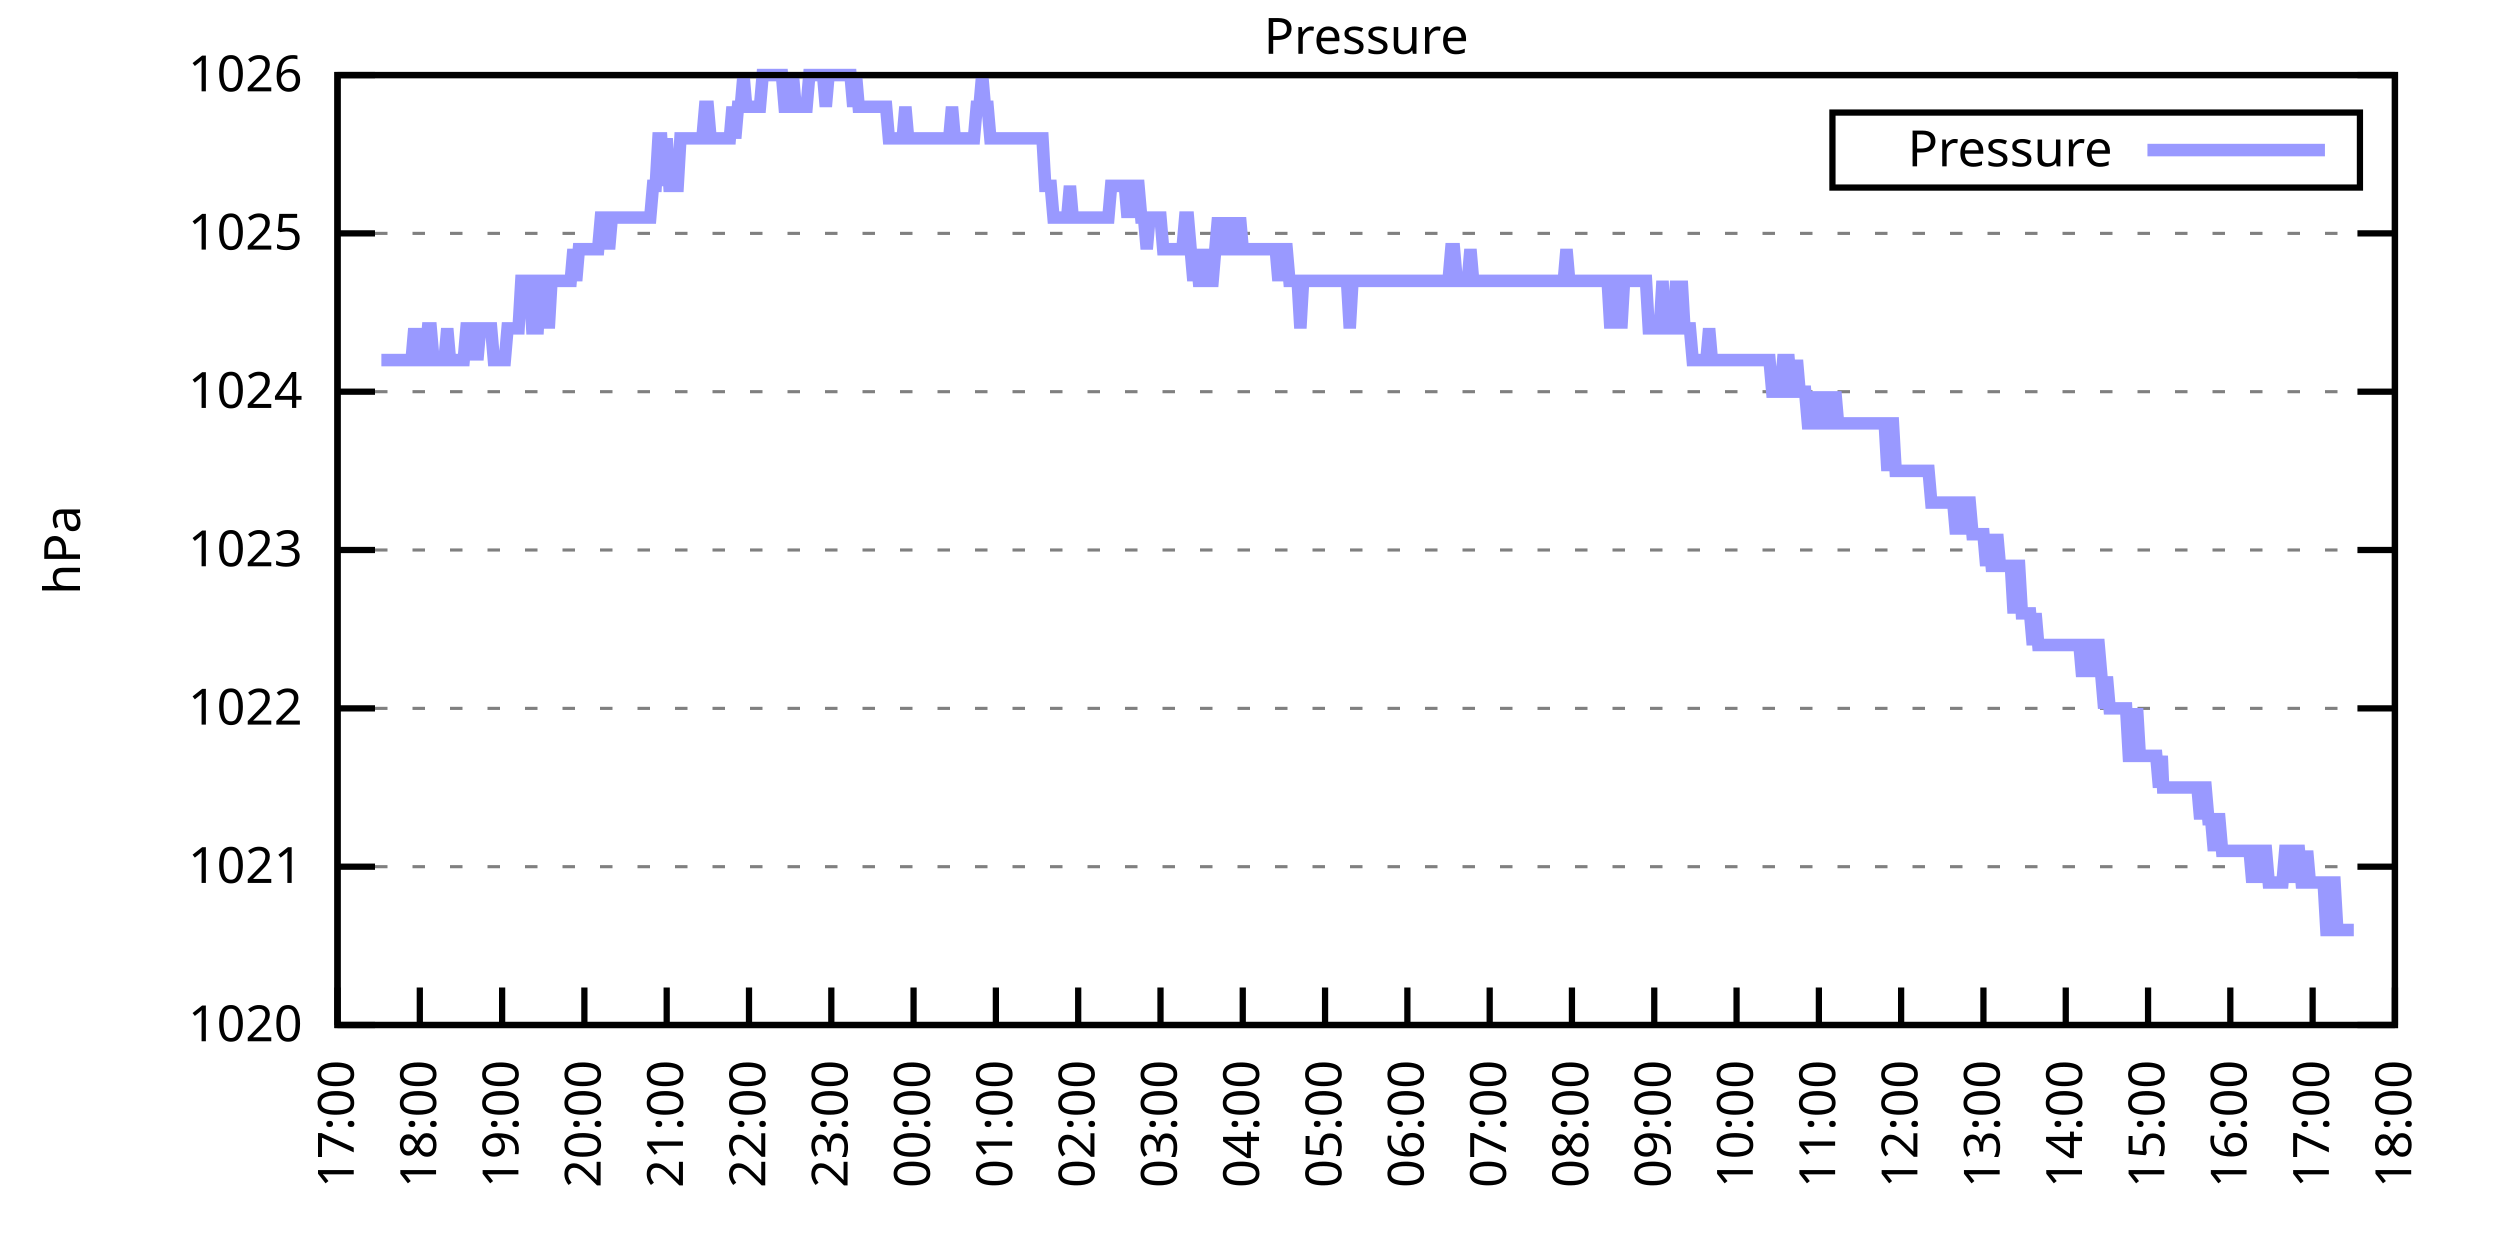
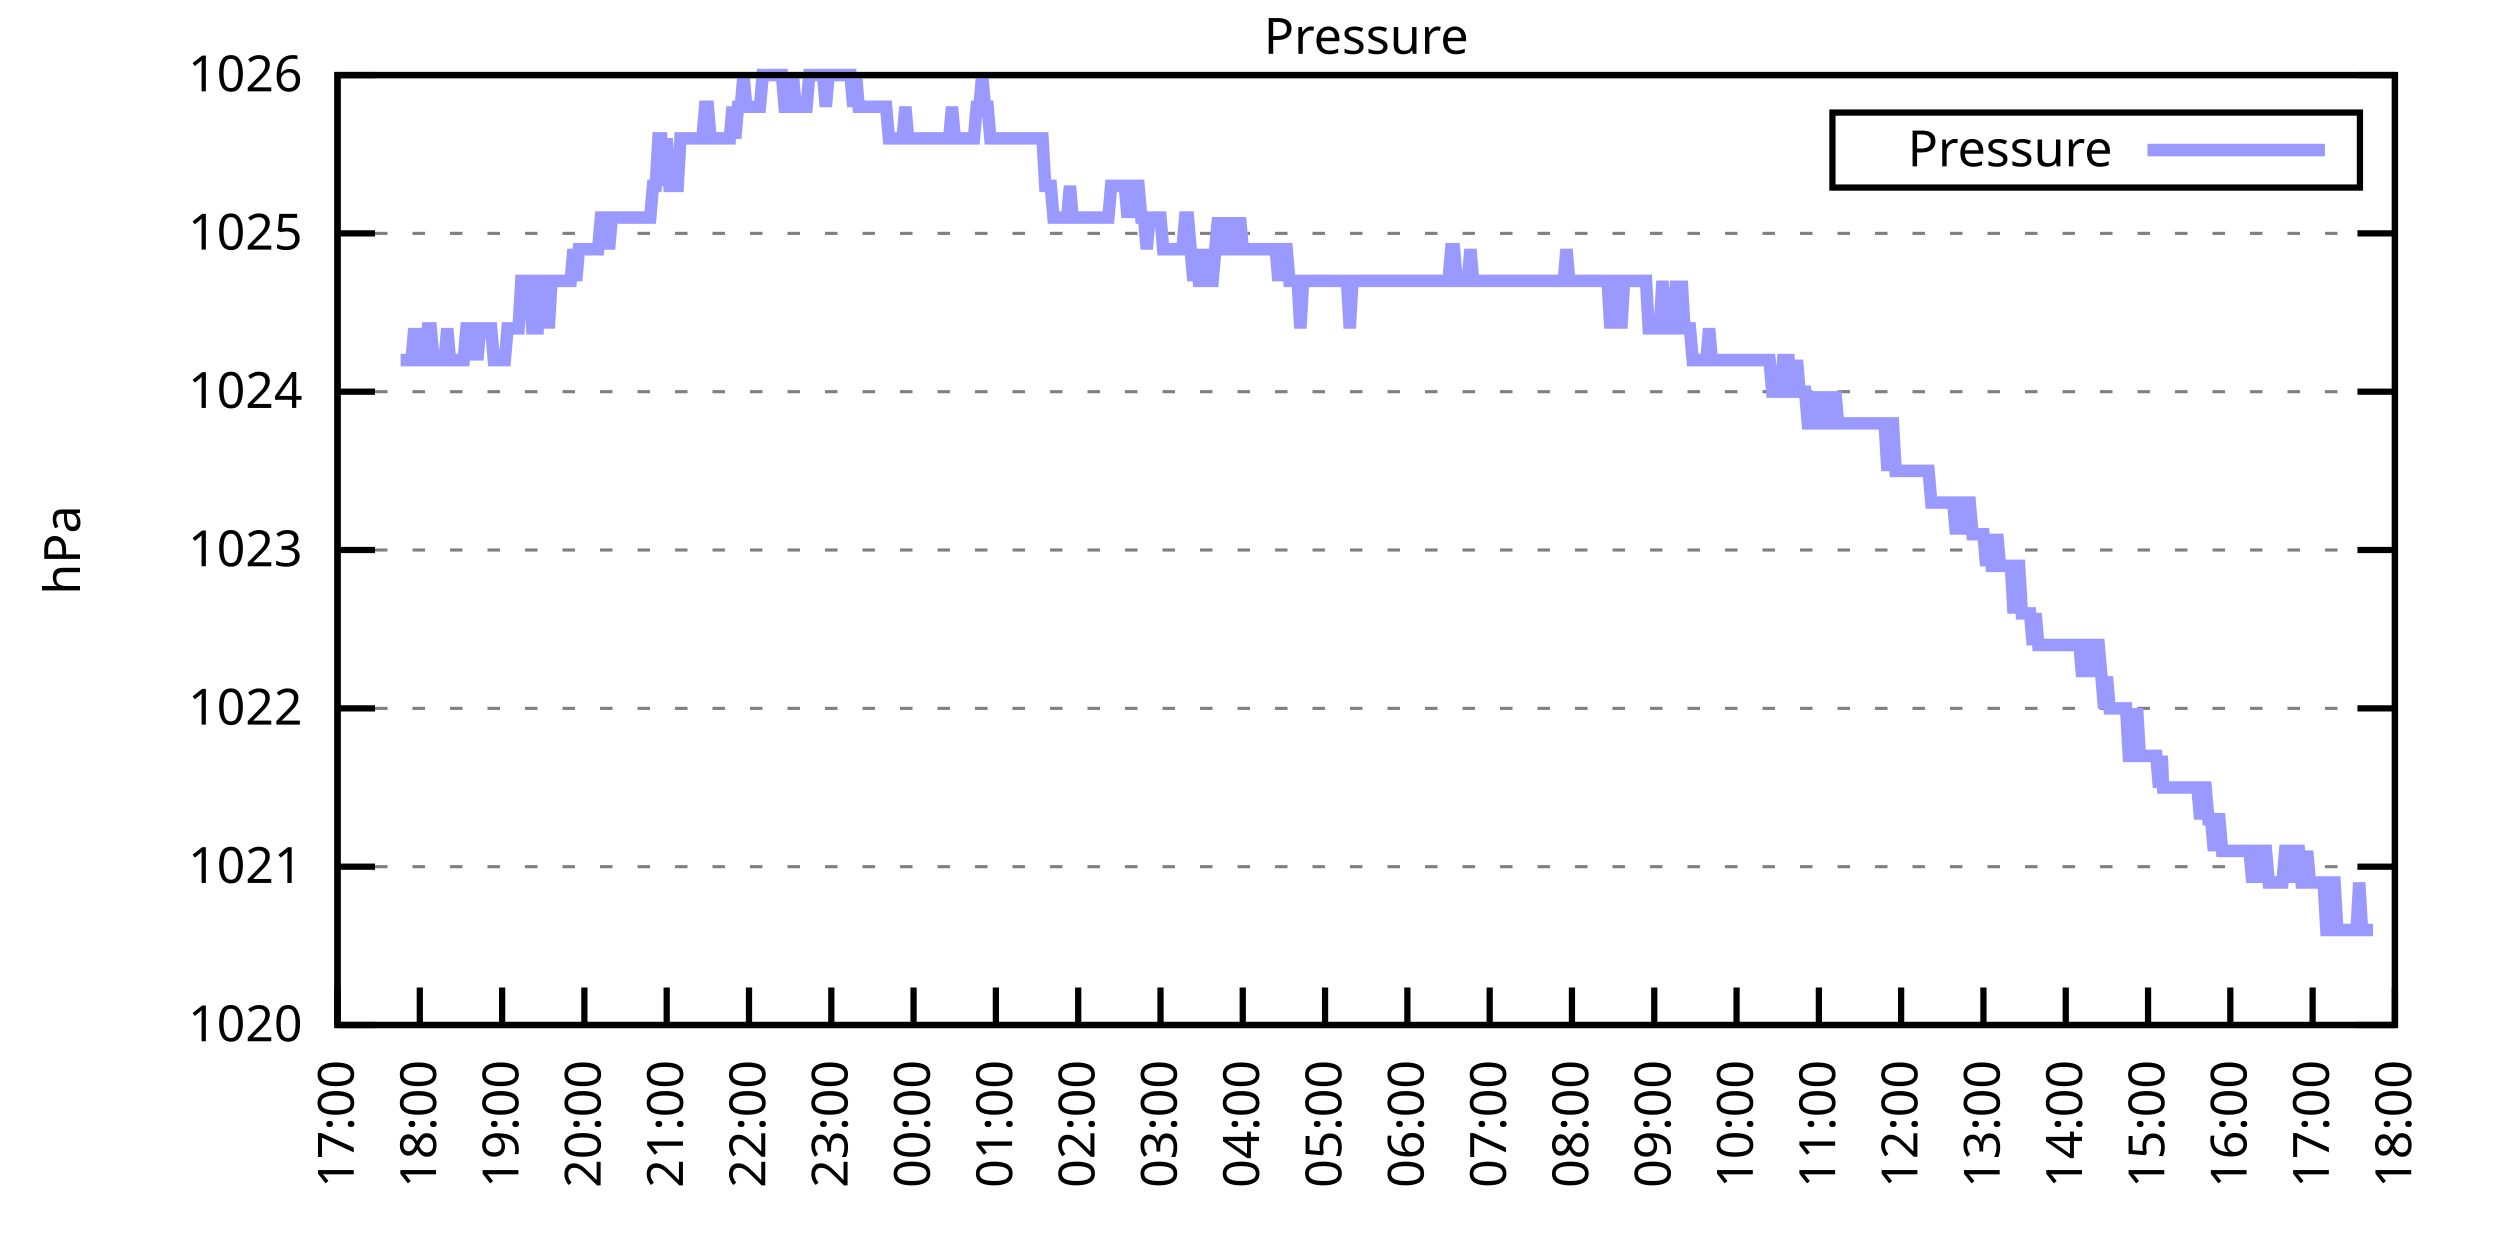
<svg xmlns="http://www.w3.org/2000/svg" xmlns:xlink="http://www.w3.org/1999/xlink" width="400" height="200" viewBox="0 0 400 200">
  <g id="gnuplot_canvas">
    <rect x="0" y="0" width="400" height="200" fill="none" />
    <defs>
      <circle id="gpDot" r="0.5" stroke-width="0.5" stroke="currentColor" />
      <path id="gpPt0" stroke-width="0.333" stroke="currentColor" d="M-1,0 h2 M0,-1 v2" />
      <path id="gpPt1" stroke-width="0.333" stroke="currentColor" d="M-1,-1 L1,1 M1,-1 L-1,1" />
      <path id="gpPt2" stroke-width="0.333" stroke="currentColor" d="M-1,0 L1,0 M0,-1 L0,1 M-1,-1 L1,1 M-1,1 L1,-1" />
      <rect id="gpPt3" stroke-width="0.333" stroke="currentColor" x="-1" y="-1" width="2" height="2" />
      <rect id="gpPt4" stroke-width="0.333" stroke="currentColor" fill="currentColor" x="-1" y="-1" width="2" height="2" />
      <circle id="gpPt5" stroke-width="0.333" stroke="currentColor" cx="0" cy="0" r="1" />
      <use xlink:href="#gpPt5" id="gpPt6" fill="currentColor" stroke="none" />
      <path id="gpPt7" stroke-width="0.333" stroke="currentColor" d="M0,-1.33 L-1.33,0.67 L1.33,0.67 z" />
      <use xlink:href="#gpPt7" id="gpPt8" fill="currentColor" stroke="none" />
      <use xlink:href="#gpPt7" id="gpPt9" stroke="currentColor" transform="rotate(180)" />
      <use xlink:href="#gpPt9" id="gpPt10" fill="currentColor" stroke="none" />
      <use xlink:href="#gpPt3" id="gpPt11" stroke="currentColor" transform="rotate(45)" />
      <use xlink:href="#gpPt11" id="gpPt12" fill="currentColor" stroke="none" />
      <path id="gpPt13" stroke-width="0.333" stroke="currentColor" d="M0,1.330 L1.265,0.411 L0.782,-1.067 L-0.782,-1.076 L-1.265,0.411 z" />
      <use xlink:href="#gpPt13" id="gpPt14" fill="currentColor" stroke="none" />
      <filter id="textbox" filterUnits="objectBoundingBox" x="0" y="0" height="1" width="1">
        <feFlood flood-color="white" flood-opacity="1" result="bgnd" />
        <feComposite in="SourceGraphic" in2="bgnd" operator="atop" />
      </filter>
      <filter id="greybox" filterUnits="objectBoundingBox" x="0" y="0" height="1" width="1">
        <feFlood flood-color="lightgrey" flood-opacity="1" result="grey" />
        <feComposite in="SourceGraphic" in2="grey" operator="atop" />
      </filter>
    </defs>
    <g fill="none" color="white" stroke="currentColor" stroke-width="1.00" stroke-linecap="butt" stroke-linejoin="miter">
</g>
    <g fill="none" color="black" stroke="currentColor" stroke-width="1.00" stroke-linecap="butt" stroke-linejoin="miter">
      <g stroke="none" shape-rendering="crispEdges">
        <polygon fill="rgb(255, 255, 255)" points="54.00,164.00 383.18,164.00 383.18,12.02 54.00,12.02 " />
      </g>
    </g>
    <g fill="none" color="black" stroke="currentColor" stroke-width="1.00" stroke-linecap="butt" stroke-linejoin="miter">
</g>
    <g fill="none" color="black" stroke="black" stroke-width="0.50" stroke-linecap="butt" stroke-linejoin="miter">
</g>
    <g fill="none" color="gray" stroke="currentColor" stroke-width="0.50" stroke-linecap="butt" stroke-linejoin="miter">
      <path stroke="gray" stroke-dasharray="2,4" class="gridline" d="M54.00,164.00 L383.19,164.00  " />
    </g>
    <g fill="none" color="gray" stroke="gray" stroke-width="1.00" stroke-linecap="butt" stroke-linejoin="miter">
</g>
    <g fill="none" color="black" stroke="currentColor" stroke-width="1.00" stroke-linecap="butt" stroke-linejoin="miter">
      <path stroke="black" d="M54.00,164.00 L60.00,164.00 M383.19,164.00 L377.19,164.00  " />
      <g transform="translate(48.40,166.60)" stroke="none" fill="black" font-family="Sans" font-size="8.00" text-anchor="end">
        <text>
          <tspan font-family="Sans"> 1020</tspan>
        </text>
      </g>
    </g>
    <g fill="none" color="black" stroke="currentColor" stroke-width="1.00" stroke-linecap="butt" stroke-linejoin="miter">
</g>
    <g fill="none" color="black" stroke="black" stroke-width="0.50" stroke-linecap="butt" stroke-linejoin="miter">
</g>
    <g fill="none" color="gray" stroke="currentColor" stroke-width="0.50" stroke-linecap="butt" stroke-linejoin="miter">
      <path stroke="gray" stroke-dasharray="2,4" class="gridline" d="M54.00,138.67 L383.19,138.67  " />
    </g>
    <g fill="none" color="gray" stroke="gray" stroke-width="1.00" stroke-linecap="butt" stroke-linejoin="miter">
</g>
    <g fill="none" color="black" stroke="currentColor" stroke-width="1.00" stroke-linecap="butt" stroke-linejoin="miter">
      <path stroke="black" d="M54.00,138.67 L60.00,138.67 M383.19,138.67 L377.19,138.67  " />
      <g transform="translate(48.40,141.27)" stroke="none" fill="black" font-family="Sans" font-size="8.00" text-anchor="end">
        <text>
          <tspan font-family="Sans"> 1021</tspan>
        </text>
      </g>
    </g>
    <g fill="none" color="black" stroke="currentColor" stroke-width="1.00" stroke-linecap="butt" stroke-linejoin="miter">
</g>
    <g fill="none" color="black" stroke="black" stroke-width="0.50" stroke-linecap="butt" stroke-linejoin="miter">
</g>
    <g fill="none" color="gray" stroke="currentColor" stroke-width="0.50" stroke-linecap="butt" stroke-linejoin="miter">
      <path stroke="gray" stroke-dasharray="2,4" class="gridline" d="M54.00,113.34 L383.19,113.34  " />
    </g>
    <g fill="none" color="gray" stroke="gray" stroke-width="1.00" stroke-linecap="butt" stroke-linejoin="miter">
</g>
    <g fill="none" color="black" stroke="currentColor" stroke-width="1.00" stroke-linecap="butt" stroke-linejoin="miter">
      <path stroke="black" d="M54.00,113.34 L60.00,113.34 M383.19,113.34 L377.19,113.34  " />
      <g transform="translate(48.40,115.94)" stroke="none" fill="black" font-family="Sans" font-size="8.00" text-anchor="end">
        <text>
          <tspan font-family="Sans"> 1022</tspan>
        </text>
      </g>
    </g>
    <g fill="none" color="black" stroke="currentColor" stroke-width="1.00" stroke-linecap="butt" stroke-linejoin="miter">
</g>
    <g fill="none" color="black" stroke="black" stroke-width="0.50" stroke-linecap="butt" stroke-linejoin="miter">
</g>
    <g fill="none" color="gray" stroke="currentColor" stroke-width="0.50" stroke-linecap="butt" stroke-linejoin="miter">
      <path stroke="gray" stroke-dasharray="2,4" class="gridline" d="M54.00,88.00 L383.19,88.00  " />
    </g>
    <g fill="none" color="gray" stroke="gray" stroke-width="1.00" stroke-linecap="butt" stroke-linejoin="miter">
</g>
    <g fill="none" color="black" stroke="currentColor" stroke-width="1.00" stroke-linecap="butt" stroke-linejoin="miter">
      <path stroke="black" d="M54.00,88.00 L60.00,88.00 M383.19,88.00 L377.19,88.00  " />
      <g transform="translate(48.40,90.60)" stroke="none" fill="black" font-family="Sans" font-size="8.00" text-anchor="end">
        <text>
          <tspan font-family="Sans"> 1023</tspan>
        </text>
      </g>
    </g>
    <g fill="none" color="black" stroke="currentColor" stroke-width="1.00" stroke-linecap="butt" stroke-linejoin="miter">
</g>
    <g fill="none" color="black" stroke="black" stroke-width="0.50" stroke-linecap="butt" stroke-linejoin="miter">
</g>
    <g fill="none" color="gray" stroke="currentColor" stroke-width="0.50" stroke-linecap="butt" stroke-linejoin="miter">
      <path stroke="gray" stroke-dasharray="2,4" class="gridline" d="M54.00,62.67 L383.19,62.67  " />
    </g>
    <g fill="none" color="gray" stroke="gray" stroke-width="1.00" stroke-linecap="butt" stroke-linejoin="miter">
</g>
    <g fill="none" color="black" stroke="currentColor" stroke-width="1.00" stroke-linecap="butt" stroke-linejoin="miter">
      <path stroke="black" d="M54.00,62.67 L60.00,62.67 M383.19,62.67 L377.19,62.67  " />
      <g transform="translate(48.40,65.27)" stroke="none" fill="black" font-family="Sans" font-size="8.00" text-anchor="end">
        <text>
          <tspan font-family="Sans"> 1024</tspan>
        </text>
      </g>
    </g>
    <g fill="none" color="black" stroke="currentColor" stroke-width="1.00" stroke-linecap="butt" stroke-linejoin="miter">
</g>
    <g fill="none" color="black" stroke="black" stroke-width="0.50" stroke-linecap="butt" stroke-linejoin="miter">
</g>
    <g fill="none" color="gray" stroke="currentColor" stroke-width="0.50" stroke-linecap="butt" stroke-linejoin="miter">
      <path stroke="gray" stroke-dasharray="2,4" class="gridline" d="M54.00,37.34 L383.19,37.34  " />
    </g>
    <g fill="none" color="gray" stroke="gray" stroke-width="1.00" stroke-linecap="butt" stroke-linejoin="miter">
</g>
    <g fill="none" color="black" stroke="currentColor" stroke-width="1.00" stroke-linecap="butt" stroke-linejoin="miter">
      <path stroke="black" d="M54.00,37.34 L60.00,37.34 M383.19,37.34 L377.19,37.34  " />
      <g transform="translate(48.40,39.94)" stroke="none" fill="black" font-family="Sans" font-size="8.00" text-anchor="end">
        <text>
          <tspan font-family="Sans"> 1025</tspan>
        </text>
      </g>
    </g>
    <g fill="none" color="black" stroke="currentColor" stroke-width="1.00" stroke-linecap="butt" stroke-linejoin="miter">
</g>
    <g fill="none" color="black" stroke="black" stroke-width="0.50" stroke-linecap="butt" stroke-linejoin="miter">
</g>
    <g fill="none" color="gray" stroke="currentColor" stroke-width="0.50" stroke-linecap="butt" stroke-linejoin="miter">
      <path stroke="gray" stroke-dasharray="2,4" class="gridline" d="M54.00,12.01 L383.19,12.01  " />
    </g>
    <g fill="none" color="gray" stroke="gray" stroke-width="1.00" stroke-linecap="butt" stroke-linejoin="miter">
</g>
    <g fill="none" color="black" stroke="currentColor" stroke-width="1.00" stroke-linecap="butt" stroke-linejoin="miter">
      <path stroke="black" d="M54.00,12.01 L60.00,12.01 M383.19,12.01 L377.19,12.01  " />
      <g transform="translate(48.40,14.61)" stroke="none" fill="black" font-family="Sans" font-size="8.00" text-anchor="end">
        <text>
          <tspan font-family="Sans"> 1026</tspan>
        </text>
      </g>
    </g>
    <g fill="none" color="black" stroke="currentColor" stroke-width="1.00" stroke-linecap="butt" stroke-linejoin="miter">
      <path stroke="black" d="M54.00,164.00 L54.00,158.00  " />
      <g transform="translate(56.60,169.60) rotate(270.00)" stroke="none" fill="black" font-family="Sans" font-size="8.00" text-anchor="end">
        <text>
          <tspan font-family="Sans">17:00</tspan>
        </text>
      </g>
    </g>
    <g fill="none" color="black" stroke="currentColor" stroke-width="1.00" stroke-linecap="butt" stroke-linejoin="miter">
      <path stroke="black" d="M67.17,164.00 L67.17,158.00  " />
      <g transform="translate(69.77,169.60) rotate(270.00)" stroke="none" fill="black" font-family="Sans" font-size="8.00" text-anchor="end">
        <text>
          <tspan font-family="Sans">18:00</tspan>
        </text>
      </g>
    </g>
    <g fill="none" color="black" stroke="currentColor" stroke-width="1.00" stroke-linecap="butt" stroke-linejoin="miter">
      <path stroke="black" d="M80.34,164.00 L80.34,158.00  " />
      <g transform="translate(82.94,169.60) rotate(270.00)" stroke="none" fill="black" font-family="Sans" font-size="8.00" text-anchor="end">
        <text>
          <tspan font-family="Sans">19:00</tspan>
        </text>
      </g>
    </g>
    <g fill="none" color="black" stroke="currentColor" stroke-width="1.00" stroke-linecap="butt" stroke-linejoin="miter">
      <path stroke="black" d="M93.50,164.00 L93.50,158.00  " />
      <g transform="translate(96.10,169.60) rotate(270.00)" stroke="none" fill="black" font-family="Sans" font-size="8.00" text-anchor="end">
        <text>
          <tspan font-family="Sans">20:00</tspan>
        </text>
      </g>
    </g>
    <g fill="none" color="black" stroke="currentColor" stroke-width="1.00" stroke-linecap="butt" stroke-linejoin="miter">
      <path stroke="black" d="M106.67,164.00 L106.67,158.00  " />
      <g transform="translate(109.27,169.60) rotate(270.00)" stroke="none" fill="black" font-family="Sans" font-size="8.00" text-anchor="end">
        <text>
          <tspan font-family="Sans">21:00</tspan>
        </text>
      </g>
    </g>
    <g fill="none" color="black" stroke="currentColor" stroke-width="1.00" stroke-linecap="butt" stroke-linejoin="miter">
      <path stroke="black" d="M119.84,164.00 L119.84,158.00  " />
      <g transform="translate(122.44,169.60) rotate(270.00)" stroke="none" fill="black" font-family="Sans" font-size="8.00" text-anchor="end">
        <text>
          <tspan font-family="Sans">22:00</tspan>
        </text>
      </g>
    </g>
    <g fill="none" color="black" stroke="currentColor" stroke-width="1.00" stroke-linecap="butt" stroke-linejoin="miter">
      <path stroke="black" d="M133.01,164.00 L133.01,158.00  " />
      <g transform="translate(135.61,169.60) rotate(270.00)" stroke="none" fill="black" font-family="Sans" font-size="8.00" text-anchor="end">
        <text>
          <tspan font-family="Sans">23:00</tspan>
        </text>
      </g>
    </g>
    <g fill="none" color="black" stroke="currentColor" stroke-width="1.00" stroke-linecap="butt" stroke-linejoin="miter">
      <path stroke="black" d="M146.17,164.00 L146.17,158.00  " />
      <g transform="translate(148.77,169.60) rotate(270.00)" stroke="none" fill="black" font-family="Sans" font-size="8.00" text-anchor="end">
        <text>
          <tspan font-family="Sans">00:00</tspan>
        </text>
      </g>
    </g>
    <g fill="none" color="black" stroke="currentColor" stroke-width="1.00" stroke-linecap="butt" stroke-linejoin="miter">
      <path stroke="black" d="M159.34,164.00 L159.34,158.00  " />
      <g transform="translate(161.94,169.60) rotate(270.00)" stroke="none" fill="black" font-family="Sans" font-size="8.00" text-anchor="end">
        <text>
          <tspan font-family="Sans">01:00</tspan>
        </text>
      </g>
    </g>
    <g fill="none" color="black" stroke="currentColor" stroke-width="1.00" stroke-linecap="butt" stroke-linejoin="miter">
      <path stroke="black" d="M172.51,164.00 L172.51,158.00  " />
      <g transform="translate(175.11,169.60) rotate(270.00)" stroke="none" fill="black" font-family="Sans" font-size="8.00" text-anchor="end">
        <text>
          <tspan font-family="Sans">02:00</tspan>
        </text>
      </g>
    </g>
    <g fill="none" color="black" stroke="currentColor" stroke-width="1.00" stroke-linecap="butt" stroke-linejoin="miter">
      <path stroke="black" d="M185.68,164.00 L185.68,158.00  " />
      <g transform="translate(188.28,169.60) rotate(270.00)" stroke="none" fill="black" font-family="Sans" font-size="8.00" text-anchor="end">
        <text>
          <tspan font-family="Sans">03:00</tspan>
        </text>
      </g>
    </g>
    <g fill="none" color="black" stroke="currentColor" stroke-width="1.00" stroke-linecap="butt" stroke-linejoin="miter">
      <path stroke="black" d="M198.84,164.00 L198.84,158.00  " />
      <g transform="translate(201.44,169.60) rotate(270.00)" stroke="none" fill="black" font-family="Sans" font-size="8.00" text-anchor="end">
        <text>
          <tspan font-family="Sans">04:00</tspan>
        </text>
      </g>
    </g>
    <g fill="none" color="black" stroke="currentColor" stroke-width="1.00" stroke-linecap="butt" stroke-linejoin="miter">
      <path stroke="black" d="M212.01,164.00 L212.01,158.00  " />
      <g transform="translate(214.61,169.60) rotate(270.00)" stroke="none" fill="black" font-family="Sans" font-size="8.00" text-anchor="end">
        <text>
          <tspan font-family="Sans">05:00</tspan>
        </text>
      </g>
    </g>
    <g fill="none" color="black" stroke="currentColor" stroke-width="1.00" stroke-linecap="butt" stroke-linejoin="miter">
      <path stroke="black" d="M225.18,164.00 L225.18,158.00  " />
      <g transform="translate(227.78,169.60) rotate(270.00)" stroke="none" fill="black" font-family="Sans" font-size="8.00" text-anchor="end">
        <text>
          <tspan font-family="Sans">06:00</tspan>
        </text>
      </g>
    </g>
    <g fill="none" color="black" stroke="currentColor" stroke-width="1.00" stroke-linecap="butt" stroke-linejoin="miter">
      <path stroke="black" d="M238.35,164.00 L238.35,158.00  " />
      <g transform="translate(240.95,169.60) rotate(270.00)" stroke="none" fill="black" font-family="Sans" font-size="8.00" text-anchor="end">
        <text>
          <tspan font-family="Sans">07:00</tspan>
        </text>
      </g>
    </g>
    <g fill="none" color="black" stroke="currentColor" stroke-width="1.00" stroke-linecap="butt" stroke-linejoin="miter">
      <path stroke="black" d="M251.51,164.00 L251.51,158.00  " />
      <g transform="translate(254.11,169.60) rotate(270.00)" stroke="none" fill="black" font-family="Sans" font-size="8.00" text-anchor="end">
        <text>
          <tspan font-family="Sans">08:00</tspan>
        </text>
      </g>
    </g>
    <g fill="none" color="black" stroke="currentColor" stroke-width="1.00" stroke-linecap="butt" stroke-linejoin="miter">
      <path stroke="black" d="M264.68,164.00 L264.68,158.00  " />
      <g transform="translate(267.28,169.60) rotate(270.00)" stroke="none" fill="black" font-family="Sans" font-size="8.00" text-anchor="end">
        <text>
          <tspan font-family="Sans">09:00</tspan>
        </text>
      </g>
    </g>
    <g fill="none" color="black" stroke="currentColor" stroke-width="1.00" stroke-linecap="butt" stroke-linejoin="miter">
      <path stroke="black" d="M277.85,164.00 L277.85,158.00  " />
      <g transform="translate(280.45,169.60) rotate(270.00)" stroke="none" fill="black" font-family="Sans" font-size="8.00" text-anchor="end">
        <text>
          <tspan font-family="Sans">10:00</tspan>
        </text>
      </g>
    </g>
    <g fill="none" color="black" stroke="currentColor" stroke-width="1.00" stroke-linecap="butt" stroke-linejoin="miter">
      <path stroke="black" d="M291.02,164.00 L291.02,158.00  " />
      <g transform="translate(293.62,169.60) rotate(270.00)" stroke="none" fill="black" font-family="Sans" font-size="8.00" text-anchor="end">
        <text>
          <tspan font-family="Sans">11:00</tspan>
        </text>
      </g>
    </g>
    <g fill="none" color="black" stroke="currentColor" stroke-width="1.00" stroke-linecap="butt" stroke-linejoin="miter">
      <path stroke="black" d="M304.18,164.00 L304.18,158.00  " />
      <g transform="translate(306.78,169.60) rotate(270.00)" stroke="none" fill="black" font-family="Sans" font-size="8.00" text-anchor="end">
        <text>
          <tspan font-family="Sans">12:00</tspan>
        </text>
      </g>
    </g>
    <g fill="none" color="black" stroke="currentColor" stroke-width="1.00" stroke-linecap="butt" stroke-linejoin="miter">
      <path stroke="black" d="M317.35,164.00 L317.35,158.00  " />
      <g transform="translate(319.95,169.60) rotate(270.00)" stroke="none" fill="black" font-family="Sans" font-size="8.00" text-anchor="end">
        <text>
          <tspan font-family="Sans">13:00</tspan>
        </text>
      </g>
    </g>
    <g fill="none" color="black" stroke="currentColor" stroke-width="1.00" stroke-linecap="butt" stroke-linejoin="miter">
      <path stroke="black" d="M330.52,164.00 L330.52,158.00  " />
      <g transform="translate(333.12,169.60) rotate(270.00)" stroke="none" fill="black" font-family="Sans" font-size="8.00" text-anchor="end">
        <text>
          <tspan font-family="Sans">14:00</tspan>
        </text>
      </g>
    </g>
    <g fill="none" color="black" stroke="currentColor" stroke-width="1.00" stroke-linecap="butt" stroke-linejoin="miter">
      <path stroke="black" d="M343.69,164.00 L343.69,158.00  " />
      <g transform="translate(346.29,169.60) rotate(270.00)" stroke="none" fill="black" font-family="Sans" font-size="8.00" text-anchor="end">
        <text>
          <tspan font-family="Sans">15:00</tspan>
        </text>
      </g>
    </g>
    <g fill="none" color="black" stroke="currentColor" stroke-width="1.00" stroke-linecap="butt" stroke-linejoin="miter">
      <path stroke="black" d="M356.85,164.00 L356.85,158.00  " />
      <g transform="translate(359.45,169.60) rotate(270.00)" stroke="none" fill="black" font-family="Sans" font-size="8.00" text-anchor="end">
        <text>
          <tspan font-family="Sans">16:00</tspan>
        </text>
      </g>
    </g>
    <g fill="none" color="black" stroke="currentColor" stroke-width="1.00" stroke-linecap="butt" stroke-linejoin="miter">
      <path stroke="black" d="M370.02,164.00 L370.02,158.00  " />
      <g transform="translate(372.62,169.60) rotate(270.00)" stroke="none" fill="black" font-family="Sans" font-size="8.00" text-anchor="end">
        <text>
          <tspan font-family="Sans">17:00</tspan>
        </text>
      </g>
    </g>
    <g fill="none" color="black" stroke="currentColor" stroke-width="1.00" stroke-linecap="butt" stroke-linejoin="miter">
      <path stroke="black" d="M383.19,164.00 L383.19,158.00  " />
      <g transform="translate(385.79,169.60) rotate(270.00)" stroke="none" fill="black" font-family="Sans" font-size="8.00" text-anchor="end">
        <text>
          <tspan font-family="Sans">18:00</tspan>
        </text>
      </g>
    </g>
    <g fill="none" color="black" stroke="currentColor" stroke-width="1.00" stroke-linecap="butt" stroke-linejoin="miter">
</g>
    <g fill="none" color="black" stroke="currentColor" stroke-width="1.00" stroke-linecap="butt" stroke-linejoin="miter">
      <path stroke="black" d="M54.00,12.01 L54.00,164.00 L383.19,164.00 L383.19,12.01 L54.00,12.01 Z  " />
    </g>
    <g fill="none" color="black" stroke="currentColor" stroke-width="1.00" stroke-linecap="butt" stroke-linejoin="miter">
</g>
    <g fill="none" color="black" stroke="currentColor" stroke-width="1.00" stroke-linecap="butt" stroke-linejoin="miter">
      <path stroke="black" d="M293.19,30.01 L293.19,18.01 L377.59,18.01 L377.59,30.01 L293.19,30.01 Z  " />
    </g>
    <g id="Pressure_plot_1">
      <g fill="none" color="white" stroke="black" stroke-width="2.00" stroke-linecap="butt" stroke-linejoin="miter">
</g>
      <g fill="none" color="black" stroke="currentColor" stroke-width="2.00" stroke-linecap="butt" stroke-linejoin="miter">
        <g transform="translate(337.99,26.61)" stroke="none" fill="black" font-family="Sans" font-size="8.00" text-anchor="end">
          <text>
            <tspan font-family="Sans">Pressure</tspan>
          </text>
        </g>
      </g>
      <g fill="none" color="black" stroke="currentColor" stroke-width="2.00" stroke-linecap="butt" stroke-linejoin="miter">
-         <path stroke="rgb(153, 153, 255)" d="M343.59,24.01 L371.99,24.01 M61.02,57.61 L61.46,57.61 L61.90,57.61 L62.34,57.61 L62.78,57.61 L63.22,57.61   L63.66,57.61 L64.10,57.61 L64.53,57.61 L64.97,57.61 L65.41,57.61 L65.85,57.61 L66.29,52.54 L66.73,57.61   L67.17,52.54 L67.61,57.61 L68.05,57.61 L68.48,52.54 L68.92,52.54 L69.36,57.61 L69.80,57.61 L70.24,57.61   L70.68,57.61 L71.12,57.61 L71.56,52.54 L72.00,57.61 L72.43,57.61 L72.87,57.61 L73.31,57.61 L73.75,57.61   L74.19,57.61 L74.63,52.54 L75.07,52.54 L75.51,57.61 L75.95,52.54 L76.38,57.61 L76.82,52.54 L77.26,52.54   L77.70,52.54 L78.14,52.54 L78.58,52.54 L79.02,57.61 L79.46,57.61 L79.90,57.61 L80.34,57.61 L80.77,57.61   L81.21,52.54 L81.65,52.54 L82.09,52.54 L82.53,52.54 L82.97,52.54 L83.41,44.94 L83.85,44.94 L84.29,44.94   L84.72,44.94 L85.16,52.54 L85.60,52.54 L86.04,52.54 L86.48,44.94 L86.92,44.94 L87.36,44.94 L87.80,52.54   L88.24,44.94 L88.67,44.94 L89.11,44.94 L89.55,44.94 L89.99,44.94 L90.43,44.94 L90.87,44.94 L91.31,44.94   L91.75,39.87 L92.19,44.94 L92.62,39.87 L93.06,39.87 L93.50,39.87 L93.94,39.87 L94.38,39.87 L94.82,39.87   L95.26,39.87 L95.70,39.87 L96.14,34.81 L96.58,34.81 L97.01,34.81 L97.45,39.87 L97.89,34.81 L98.33,34.81   L98.77,34.81 L99.21,34.81 L99.65,34.81 L100.09,34.81 L100.53,34.81 L100.96,34.81 L101.40,34.81 L101.84,34.81   L102.28,34.81 L102.72,34.81 L103.16,34.81 L103.60,34.81 L104.04,34.81 L104.48,29.74 L104.91,29.74 L105.35,22.14   L105.79,22.14 L106.23,29.74 L106.67,22.14 L107.11,29.74 L107.55,29.74 L107.99,29.74 L108.43,29.74 L108.87,22.14   L109.30,22.14 L109.74,22.14 L110.18,22.14 L110.62,22.14 L111.06,22.14 L111.50,22.14 L111.94,22.14 L112.38,22.14   L112.82,17.08 L113.25,17.08 L113.69,22.14 L114.13,22.14 L114.57,22.14 L115.01,22.14 L115.45,22.14 L115.89,22.14   L116.33,22.14 L116.77,22.14 L117.20,17.08 L117.64,22.14 L118.08,17.08 L118.52,17.08 L118.96,12.01 L119.40,17.08   L119.84,17.08 L120.28,17.08 L120.72,17.08 L121.15,17.08 L121.59,17.08 L122.03,12.01 L122.47,12.01 L122.91,12.01   L123.35,12.01 L123.79,12.01 L124.23,12.01 L124.67,12.01 L125.11,12.01 L125.54,17.08 L125.98,17.08 L126.42,17.08   L126.86,12.01 L127.30,17.08 L127.74,17.08 L128.18,17.08 L128.62,17.08 L129.06,17.08 L129.49,12.01 L129.93,12.01   L130.37,12.01 L130.81,12.01 L131.25,12.01 L131.69,12.01 L132.13,17.08 L132.57,12.01 L133.01,12.01 L133.44,12.01   L133.88,12.01 L134.32,12.01 L134.76,12.01 L135.20,12.01 L135.64,12.01 L136.08,12.01 L136.52,17.08 L136.96,12.01   L137.39,17.08 L137.83,17.08 L138.27,17.08 L138.71,17.08 L139.15,17.08 L139.59,17.08 L140.03,17.08 L140.47,17.08   L140.91,17.08 L141.35,17.08 L141.78,17.08 L142.22,22.14 L142.66,22.14 L143.10,22.14 L143.54,22.14 L143.98,22.14   L144.42,22.14 L144.86,17.08 L145.30,22.14 L145.73,22.14 L146.17,22.14 L146.61,22.14 L147.05,22.14 L147.49,22.14   L147.93,22.14 L148.37,22.14 L148.81,22.14 L149.25,22.14 L149.68,22.14 L150.12,22.14 L150.56,22.14 L151.00,22.14   L151.44,22.14 L151.88,22.14 L152.32,17.08 L152.76,22.14 L153.20,22.14 L153.63,22.14 L154.07,22.14 L154.51,22.14   L154.95,22.14 L155.39,22.14 L155.83,22.14 L156.27,17.08 L156.71,17.08 L157.15,12.01 L157.59,17.08 L158.02,17.08   L158.46,22.14 L158.90,22.14 L159.34,22.14 L159.78,22.14 L160.22,22.14 L160.66,22.14 L161.10,22.14 L161.54,22.14   L161.97,22.14 L162.41,22.14 L162.85,22.14 L163.29,22.14 L163.73,22.14 L164.17,22.14 L164.61,22.14 L165.05,22.14   L165.49,22.14 L165.92,22.14 L166.36,22.14 L166.80,22.14 L167.24,29.74 L167.68,29.74 L168.12,29.74 L168.56,34.81   L169.00,34.81 L169.44,34.81 L169.87,34.81 L170.31,34.81 L170.75,34.81 L171.19,29.74 L171.63,34.81 L172.07,34.81   L172.51,34.81 L172.95,34.81 L173.39,34.81 L173.83,34.81 L174.26,34.81 L174.70,34.81 L175.14,34.81 L175.58,34.81   L176.02,34.81 L176.46,34.81 L176.90,34.81 L177.34,34.81 L177.78,29.74 L178.21,29.74 L178.65,29.74 L179.09,29.74   L179.53,29.74 L179.97,29.74 L180.41,34.81 L180.85,29.74 L181.29,34.81 L181.73,29.74 L182.16,29.74 L182.60,34.81   L183.04,34.81 L183.48,39.87 L183.92,34.81 L184.36,34.81 L184.80,34.81 L185.24,34.81 L185.68,34.81 L186.11,39.87   L186.55,39.87 L186.99,39.87 L187.43,39.87 L187.87,39.87 L188.31,39.87 L188.75,39.87 L189.19,39.87 L189.63,34.81   L190.07,34.81 L190.50,39.87 L190.94,44.94 L191.38,39.87 L191.82,44.94 L192.26,44.94 L192.70,44.94 L193.14,39.87   L193.58,44.94 L194.02,44.94 L194.45,39.87 L194.89,34.81 L195.33,39.87 L195.77,39.87 L196.21,34.81 L196.65,39.87   L197.09,39.87 L197.53,34.81 L197.97,39.87 L198.40,34.81 L198.84,39.87 L199.28,39.87 L199.72,39.87 L200.16,39.87   L200.60,39.87 L201.04,39.87 L201.48,39.87 L201.92,39.87 L202.35,39.87 L202.79,39.87 L203.23,39.87 L203.67,39.87   L204.11,39.87 L204.55,44.94 L204.99,39.87 L205.43,39.87 L205.87,39.87 L206.31,44.94 L206.74,44.94 L207.18,44.94   L207.62,44.94 L208.06,52.54 L208.50,44.94 L208.94,44.94 L209.38,44.94 L209.82,44.94 L210.26,44.94 L210.69,44.94   L211.13,44.94 L211.57,44.94 L212.01,44.94 L212.45,44.94 L212.89,44.94 L213.33,44.94 L213.77,44.94 L214.21,44.94   L214.64,44.94 L215.08,44.94 L215.52,44.94 L215.96,52.54 L216.40,44.94 L216.84,44.94 L217.28,44.94 L217.72,44.94   L218.16,44.94 L218.60,44.94 L219.03,44.94 L219.47,44.94 L219.91,44.94 L220.35,44.94 L220.79,44.94 L221.23,44.94   L221.67,44.94 L222.11,44.94 L222.55,44.94 L222.98,44.94 L223.42,44.94 L223.86,44.94 L224.30,44.94 L224.74,44.94   L225.18,44.94 L225.62,44.94 L226.06,44.94 L226.50,44.94 L226.93,44.94 L227.37,44.94 L227.81,44.94 L228.25,44.94   L228.69,44.94 L229.13,44.94 L229.57,44.94 L230.01,44.94 L230.45,44.94 L230.88,44.94 L231.32,44.94 L231.76,44.94   L232.20,39.87 L232.64,39.87 L233.08,44.94 L233.52,44.94 L233.96,44.94 L234.40,44.94 L234.84,44.94 L235.27,39.87   L235.71,44.94 L236.15,44.94 L236.59,44.94 L237.03,44.94 L237.47,44.94 L237.91,44.94 L238.35,44.94 L238.79,44.94   L239.22,44.94 L239.66,44.94 L240.10,44.94 L240.54,44.94 L240.98,44.94 L241.42,44.94 L241.86,44.94 L242.30,44.94   L242.74,44.94 L243.17,44.94 L243.61,44.94 L244.05,44.94 L244.49,44.94 L244.93,44.94 L245.37,44.94 L245.81,44.94   L246.25,44.94 L246.69,44.94 L247.12,44.94 L247.56,44.94 L248.00,44.94 L248.44,44.94 L248.88,44.94 L249.32,44.94   L249.76,44.94 L250.20,44.94 L250.64,39.87 L251.08,44.94 L251.51,44.94 L251.95,44.94 L252.39,44.94 L252.83,44.94   L253.27,44.94 L253.71,44.94 L254.15,44.94 L254.59,44.94 L255.03,44.94 L255.46,44.94 L255.90,44.94 L256.34,44.94   L256.78,44.94 L257.22,44.94 L257.66,52.54 L258.10,44.94 L258.54,44.94 L258.98,44.94 L259.41,52.54 L259.85,44.94   L260.29,44.94 L260.73,44.94 L261.17,44.94 L261.61,44.94 L262.05,44.94 L262.49,44.94 L262.93,44.94 L263.36,44.94   L263.80,52.54 L264.24,52.54 L264.68,52.54 L265.12,52.54 L265.56,52.54 L266.00,44.94 L266.44,52.54 L266.88,52.54   L267.32,52.54 L267.75,52.54 L268.19,44.94 L268.63,52.54 L269.07,44.94 L269.51,52.54 L269.95,52.54 L270.39,52.54   L270.83,57.61 L271.27,57.61 L271.70,57.61 L272.14,57.61 L272.58,57.61 L273.02,57.61 L273.46,52.54 L273.90,57.61   L274.34,57.61 L274.78,57.61 L275.22,57.61 L275.65,57.61 L276.09,57.61 L276.53,57.61 L276.97,57.61 L277.41,57.61   L277.85,57.61 L278.29,57.61 L278.73,57.61 L279.17,57.61 L279.60,57.61 L280.04,57.61 L280.48,57.61 L280.92,57.61   L281.36,57.61 L281.80,57.61 L282.24,57.61 L282.68,57.61 L283.12,57.61 L283.56,62.67 L283.99,62.67 L284.43,62.67   L284.87,62.67 L285.31,57.61 L285.75,57.61 L286.19,57.61 L286.63,62.67 L287.07,62.67 L287.51,57.61 L287.94,62.67   L288.38,62.67 L288.82,62.67 L289.26,67.74 L289.70,67.74 L290.14,67.74 L290.58,62.67 L291.02,67.74 L291.46,67.74   L291.89,67.74 L292.33,62.67 L292.77,67.74 L293.21,67.74 L293.65,62.67 L294.09,67.74 L294.53,67.74 L294.97,67.74   L295.41,67.74 L295.84,67.74 L296.28,67.74 L296.72,67.74 L297.16,67.74 L297.60,67.74 L298.04,67.74 L298.48,67.74   L298.92,67.74 L299.36,67.74 L299.80,67.74 L300.23,67.74 L300.67,67.74 L301.11,67.74 L301.55,67.74 L301.99,75.34   L302.43,67.74 L302.87,67.74 L303.31,75.34 L303.75,75.34 L304.18,75.34 L304.62,75.34 L305.06,75.34 L305.50,75.34   L305.94,75.34 L306.38,75.34 L306.82,75.34 L307.26,75.34 L307.70,75.34 L308.13,75.34 L308.57,75.34 L309.01,80.41   L309.45,80.41 L309.89,80.41 L310.33,80.41 L310.77,80.41 L311.21,80.41 L311.65,80.41 L312.08,80.41 L312.52,80.41   L312.96,85.47 L313.40,80.41 L313.84,85.47 L314.28,80.41 L314.72,80.41 L315.16,80.41 L315.60,85.47 L316.04,85.47   L316.47,85.47 L316.91,85.47 L317.35,85.47 L317.79,90.54 L318.23,85.47 L318.67,90.54 L319.11,90.54 L319.55,85.47   L319.99,90.54 L320.42,90.54 L320.86,90.54 L321.30,90.54 L321.74,90.54 L322.18,98.14 L322.62,90.54 L323.06,90.54   L323.50,98.14 L323.94,98.14 L324.37,98.14 L324.81,98.14 L325.25,103.20 L325.69,98.14 L326.13,103.20 L326.57,103.20   L327.01,103.20 L327.45,103.20 L327.89,103.20 L328.33,103.20 L328.76,103.20 L329.20,103.20 L329.64,103.20 L330.08,103.20   L330.52,103.20 L330.96,103.20 L331.40,103.20 L331.84,103.20 L332.28,103.20 L332.71,103.20 L333.15,108.27 L333.59,103.20   L334.03,103.20 L334.47,103.20 L334.91,108.27 L335.35,103.20 L335.79,103.20 L336.23,108.27 L336.66,113.34 L337.10,108.27   L337.54,113.34 L337.98,113.34 L338.42,113.34 L338.86,113.34 L339.30,113.34 L339.74,113.34 L340.18,113.34 L340.61,120.94   L341.05,120.94 L341.49,120.94 L341.93,113.34 L342.37,120.94 L342.81,120.94 L343.25,120.94 L343.69,120.94 L344.13,120.94   L344.57,120.94 L345.00,120.94 L345.44,126.00 L345.88,120.94 L346.10,126.00 L346.76,126.00 L347.20,126.00 L347.64,126.00   L348.08,126.00 L348.52,126.00 L348.95,126.00 L349.39,126.00 L349.83,126.00 L350.27,126.00 L350.71,126.00 L351.15,126.00   L351.59,126.00 L352.03,131.07 L352.47,126.00 L352.90,126.00 L353.34,131.07 L353.78,131.07 L354.22,136.14 L354.66,131.07   L355.10,131.07 L355.54,136.14 L355.98,136.14 L356.42,136.14 L356.85,136.14 L357.29,136.14 L357.73,136.14 L358.17,136.14   L358.61,136.14 L359.05,136.14 L359.49,136.14 L359.93,136.14 L360.37,141.20 L360.81,136.14 L361.24,136.14 L361.68,141.20   L362.12,136.14 L362.56,136.14 L363.00,141.20 L363.44,141.20 L363.88,141.20 L364.32,141.20 L364.76,141.20 L365.19,141.20   L365.63,136.14 L366.07,136.14 L366.51,141.20 L366.95,136.14 L367.39,136.14 L367.83,136.14 L368.27,141.20 L368.71,141.20   L369.14,136.14 L369.58,141.20 L370.02,141.20 L370.46,141.20 L370.90,141.20 L371.34,141.20 L371.78,141.20 L372.22,148.80   L372.66,148.80 L373.09,141.20 L373.53,141.20 L373.97,148.80 L374.41,148.80 L374.85,148.80 L375.29,148.80 L375.73,148.80   L376.17,148.80 L376.61,148.80  " />
+         <path stroke="rgb(153, 153, 255)" d="M343.59,24.01 L371.99,24.01 M64.10,57.61 L64.53,57.61 L64.97,57.61 L65.41,57.61 L65.85,57.61 L66.29,52.54   L66.73,57.61 L67.17,52.54 L67.61,57.61 L68.05,57.61 L68.48,52.54 L68.92,52.54 L69.36,57.61 L69.80,57.61   L70.24,57.61 L70.68,57.61 L71.12,57.61 L71.56,52.54 L72.00,57.61 L72.43,57.61 L72.87,57.61 L73.31,57.61   L73.75,57.61 L74.19,57.61 L74.63,52.54 L75.07,52.54 L75.51,57.61 L75.95,52.54 L76.38,57.61 L76.82,52.54   L77.26,52.54 L77.70,52.54 L78.14,52.54 L78.58,52.54 L79.02,57.61 L79.46,57.61 L79.90,57.61 L80.34,57.61   L80.77,57.61 L81.21,52.54 L81.65,52.54 L82.09,52.54 L82.53,52.54 L82.97,52.54 L83.41,44.94 L83.85,44.94   L84.29,44.94 L84.72,44.94 L85.16,52.54 L85.60,52.54 L86.04,52.54 L86.48,44.94 L86.92,44.94 L87.36,44.94   L87.80,52.54 L88.24,44.94 L88.67,44.94 L89.11,44.94 L89.55,44.94 L89.99,44.94 L90.43,44.94 L90.87,44.94   L91.31,44.94 L91.75,39.87 L92.19,44.94 L92.62,39.87 L93.06,39.87 L93.50,39.87 L93.94,39.87 L94.38,39.87   L94.82,39.87 L95.26,39.87 L95.70,39.87 L96.14,34.81 L96.58,34.81 L97.01,34.81 L97.45,39.87 L97.89,34.81   L98.33,34.81 L98.77,34.81 L99.21,34.81 L99.65,34.81 L100.09,34.81 L100.53,34.81 L100.96,34.81 L101.40,34.81   L101.84,34.81 L102.28,34.81 L102.72,34.81 L103.16,34.81 L103.60,34.81 L104.04,34.81 L104.48,29.74 L104.91,29.74   L105.35,22.14 L105.79,22.14 L106.23,29.74 L106.67,22.14 L107.11,29.74 L107.55,29.74 L107.99,29.74 L108.43,29.74   L108.87,22.14 L109.30,22.14 L109.74,22.14 L110.18,22.14 L110.62,22.14 L111.06,22.14 L111.50,22.14 L111.94,22.14   L112.38,22.14 L112.82,17.08 L113.25,17.08 L113.69,22.14 L114.13,22.14 L114.57,22.14 L115.01,22.14 L115.45,22.14   L115.89,22.14 L116.33,22.14 L116.77,22.14 L117.20,17.08 L117.64,22.14 L118.08,17.08 L118.52,17.08 L118.96,12.01   L119.40,17.08 L119.84,17.08 L120.28,17.08 L120.72,17.08 L121.15,17.08 L121.59,17.08 L122.03,12.01 L122.47,12.01   L122.91,12.01 L123.35,12.01 L123.79,12.01 L124.23,12.01 L124.67,12.01 L125.11,12.01 L125.54,17.08 L125.98,17.08   L126.42,17.08 L126.86,12.01 L127.30,17.08 L127.74,17.08 L128.18,17.08 L128.62,17.08 L129.06,17.08 L129.49,12.01   L129.93,12.01 L130.37,12.01 L130.81,12.01 L131.25,12.01 L131.69,12.01 L132.13,17.08 L132.57,12.01 L133.01,12.01   L133.44,12.01 L133.88,12.01 L134.32,12.01 L134.76,12.01 L135.20,12.01 L135.64,12.01 L136.08,12.01 L136.52,17.08   L136.96,12.01 L137.39,17.08 L137.83,17.08 L138.27,17.08 L138.71,17.08 L139.15,17.08 L139.59,17.08 L140.03,17.08   L140.47,17.08 L140.91,17.08 L141.35,17.08 L141.78,17.08 L142.22,22.14 L142.66,22.14 L143.10,22.14 L143.54,22.14   L143.98,22.14 L144.42,22.14 L144.86,17.08 L145.30,22.14 L145.73,22.14 L146.17,22.14 L146.61,22.14 L147.05,22.14   L147.49,22.14 L147.93,22.14 L148.37,22.14 L148.81,22.14 L149.25,22.14 L149.68,22.14 L150.12,22.14 L150.56,22.14   L151.00,22.14 L151.44,22.14 L151.88,22.14 L152.32,17.08 L152.76,22.14 L153.20,22.14 L153.63,22.14 L154.07,22.14   L154.51,22.14 L154.95,22.14 L155.39,22.14 L155.83,22.14 L156.27,17.08 L156.71,17.08 L157.15,12.01 L157.59,17.08   L158.02,17.08 L158.46,22.14 L158.90,22.14 L159.34,22.14 L159.78,22.14 L160.22,22.14 L160.66,22.14 L161.10,22.14   L161.54,22.14 L161.97,22.14 L162.41,22.14 L162.85,22.14 L163.29,22.14 L163.73,22.14 L164.17,22.14 L164.61,22.14   L165.05,22.14 L165.49,22.14 L165.92,22.14 L166.36,22.14 L166.80,22.14 L167.24,29.74 L167.68,29.74 L168.12,29.74   L168.56,34.81 L169.00,34.81 L169.44,34.81 L169.87,34.81 L170.31,34.81 L170.75,34.81 L171.19,29.74 L171.63,34.81   L172.07,34.81 L172.51,34.81 L172.95,34.81 L173.39,34.81 L173.83,34.81 L174.26,34.81 L174.70,34.81 L175.14,34.81   L175.58,34.81 L176.02,34.81 L176.46,34.81 L176.90,34.81 L177.34,34.81 L177.78,29.74 L178.21,29.74 L178.65,29.74   L179.09,29.74 L179.53,29.74 L179.97,29.74 L180.41,34.81 L180.85,29.74 L181.29,34.81 L181.73,29.74 L182.16,29.74   L182.60,34.81 L183.04,34.81 L183.48,39.87 L183.92,34.81 L184.36,34.81 L184.80,34.81 L185.24,34.81 L185.68,34.81   L186.11,39.87 L186.55,39.87 L186.99,39.87 L187.43,39.87 L187.87,39.87 L188.31,39.87 L188.75,39.87 L189.19,39.87   L189.63,34.81 L190.07,34.81 L190.50,39.87 L190.94,44.94 L191.38,39.87 L191.82,44.94 L192.26,44.94 L192.70,44.94   L193.14,39.87 L193.58,44.94 L194.02,44.94 L194.45,39.87 L194.89,34.81 L195.33,39.87 L195.77,39.87 L196.21,34.81   L196.65,39.87 L197.09,39.87 L197.53,34.81 L197.97,39.87 L198.40,34.81 L198.84,39.87 L199.28,39.87 L199.72,39.87   L200.16,39.87 L200.60,39.87 L201.04,39.87 L201.48,39.87 L201.92,39.87 L202.35,39.87 L202.79,39.87 L203.23,39.87   L203.67,39.87 L204.11,39.87 L204.55,44.94 L204.99,39.87 L205.43,39.87 L205.87,39.87 L206.31,44.94 L206.74,44.94   L207.18,44.94 L207.62,44.94 L208.06,52.54 L208.50,44.94 L208.94,44.94 L209.38,44.94 L209.82,44.94 L210.26,44.94   L210.69,44.94 L211.13,44.94 L211.57,44.94 L212.01,44.94 L212.45,44.94 L212.89,44.94 L213.33,44.94 L213.77,44.94   L214.21,44.94 L214.64,44.94 L215.08,44.94 L215.52,44.94 L215.96,52.54 L216.40,44.94 L216.84,44.94 L217.28,44.94   L217.72,44.94 L218.16,44.94 L218.60,44.94 L219.03,44.94 L219.47,44.94 L219.91,44.94 L220.35,44.94 L220.79,44.94   L221.23,44.94 L221.67,44.94 L222.11,44.94 L222.55,44.94 L222.98,44.94 L223.42,44.94 L223.86,44.94 L224.30,44.94   L224.74,44.94 L225.18,44.94 L225.62,44.94 L226.06,44.94 L226.50,44.94 L226.93,44.94 L227.37,44.94 L227.81,44.94   L228.25,44.94 L228.69,44.94 L229.13,44.94 L229.57,44.94 L230.01,44.94 L230.45,44.94 L230.88,44.94 L231.32,44.94   L231.76,44.94 L232.20,39.87 L232.64,39.87 L233.08,44.94 L233.52,44.94 L233.96,44.94 L234.40,44.94 L234.84,44.94   L235.27,39.87 L235.71,44.94 L236.15,44.94 L236.59,44.94 L237.03,44.94 L237.47,44.94 L237.91,44.94 L238.35,44.94   L238.79,44.94 L239.22,44.94 L239.66,44.94 L240.10,44.94 L240.54,44.94 L240.98,44.94 L241.42,44.94 L241.86,44.94   L242.30,44.94 L242.74,44.94 L243.17,44.94 L243.61,44.94 L244.05,44.94 L244.49,44.94 L244.93,44.94 L245.37,44.94   L245.81,44.94 L246.25,44.94 L246.69,44.94 L247.12,44.94 L247.56,44.94 L248.00,44.94 L248.44,44.94 L248.88,44.94   L249.32,44.94 L249.76,44.94 L250.20,44.94 L250.64,39.87 L251.08,44.94 L251.51,44.94 L251.95,44.94 L252.39,44.94   L252.83,44.94 L253.27,44.94 L253.71,44.94 L254.15,44.94 L254.59,44.94 L255.03,44.94 L255.46,44.94 L255.90,44.94   L256.34,44.94 L256.78,44.94 L257.22,44.94 L257.66,52.54 L258.10,44.94 L258.54,44.94 L258.98,44.94 L259.41,52.54   L259.85,44.94 L260.29,44.94 L260.73,44.94 L261.17,44.94 L261.61,44.94 L262.05,44.94 L262.49,44.94 L262.93,44.94   L263.36,44.94 L263.80,52.54 L264.24,52.54 L264.68,52.54 L265.12,52.54 L265.56,52.54 L266.00,44.94 L266.44,52.54   L266.88,52.54 L267.32,52.54 L267.75,52.54 L268.19,44.94 L268.63,52.54 L269.07,44.94 L269.51,52.54 L269.95,52.54   L270.39,52.54 L270.83,57.61 L271.27,57.61 L271.70,57.61 L272.14,57.61 L272.58,57.61 L273.02,57.61 L273.46,52.54   L273.90,57.61 L274.34,57.61 L274.78,57.61 L275.22,57.61 L275.65,57.61 L276.09,57.61 L276.53,57.61 L276.97,57.61   L277.41,57.61 L277.85,57.61 L278.29,57.61 L278.73,57.61 L279.17,57.61 L279.60,57.61 L280.04,57.61 L280.48,57.61   L280.92,57.61 L281.36,57.61 L281.80,57.61 L282.24,57.61 L282.68,57.61 L283.12,57.61 L283.56,62.67 L283.99,62.67   L284.43,62.67 L284.87,62.67 L285.31,57.61 L285.75,57.61 L286.19,57.61 L286.63,62.67 L287.07,62.67 L287.51,57.61   L287.94,62.67 L288.38,62.67 L288.82,62.67 L289.26,67.74 L289.70,67.74 L290.14,67.74 L290.58,62.67 L291.02,67.74   L291.46,67.74 L291.89,67.74 L292.33,62.67 L292.77,67.74 L293.21,67.74 L293.65,62.67 L294.09,67.74 L294.53,67.74   L294.97,67.74 L295.41,67.74 L295.84,67.74 L296.28,67.74 L296.72,67.74 L297.16,67.74 L297.60,67.74 L298.04,67.74   L298.48,67.74 L298.92,67.74 L299.36,67.74 L299.80,67.74 L300.23,67.74 L300.67,67.74 L301.11,67.74 L301.55,67.74   L301.99,75.34 L302.43,67.74 L302.87,67.74 L303.31,75.34 L303.75,75.34 L304.18,75.34 L304.62,75.34 L305.06,75.34   L305.50,75.34 L305.94,75.34 L306.38,75.34 L306.82,75.34 L307.26,75.34 L307.70,75.34 L308.13,75.34 L308.57,75.34   L309.01,80.41 L309.45,80.41 L309.89,80.41 L310.33,80.41 L310.77,80.41 L311.21,80.41 L311.65,80.41 L312.08,80.41   L312.52,80.41 L312.96,85.47 L313.40,80.41 L313.84,85.47 L314.28,80.41 L314.72,80.41 L315.16,80.41 L315.60,85.47   L316.04,85.47 L316.47,85.47 L316.91,85.47 L317.35,85.47 L317.79,90.54 L318.23,85.47 L318.67,90.54 L319.11,90.54   L319.55,85.47 L319.99,90.54 L320.42,90.54 L320.86,90.54 L321.30,90.54 L321.74,90.54 L322.18,98.14 L322.62,90.54   L323.06,90.54 L323.50,98.14 L323.94,98.14 L324.37,98.14 L324.81,98.14 L325.25,103.20 L325.69,98.14 L326.13,103.20   L326.57,103.20 L327.01,103.20 L327.45,103.20 L327.89,103.20 L328.33,103.20 L328.76,103.20 L329.20,103.20 L329.64,103.20   L330.08,103.20 L330.52,103.20 L330.96,103.20 L331.40,103.20 L331.84,103.20 L332.28,103.20 L332.71,103.20 L333.15,108.27   L333.59,103.20 L334.03,103.20 L334.47,103.20 L334.91,108.27 L335.35,103.20 L335.79,103.20 L336.23,108.27 L336.66,113.34   L337.10,108.27 L337.54,113.34 L337.98,113.34 L338.42,113.34 L338.86,113.34 L339.30,113.34 L339.74,113.34 L340.18,113.34   L340.61,120.94 L341.05,120.94 L341.49,120.94 L341.93,113.34 L342.37,120.94 L342.81,120.94 L343.25,120.94 L343.69,120.94   L344.13,120.94 L344.57,120.94 L345.00,120.94 L345.44,126.00 L345.88,120.94 L346.10,126.00 L346.76,126.00 L347.20,126.00   L347.64,126.00 L348.08,126.00 L348.52,126.00 L348.95,126.00 L349.39,126.00 L349.83,126.00 L350.27,126.00 L350.71,126.00   L351.15,126.00 L351.59,126.00 L352.03,131.07 L352.47,126.00 L352.90,126.00 L353.34,131.07 L353.78,131.07 L354.22,136.14   L354.66,131.07 L355.10,131.07 L355.54,136.14 L355.98,136.14 L356.42,136.14 L356.85,136.14 L357.29,136.14 L357.73,136.14   L358.17,136.14 L358.61,136.14 L359.05,136.14 L359.49,136.14 L359.93,136.14 L360.37,141.20 L360.81,136.14 L361.24,136.14   L361.68,141.20 L362.12,136.14 L362.56,136.14 L363.00,141.20 L363.44,141.20 L363.88,141.20 L364.32,141.20 L364.76,141.20   L365.19,141.20 L365.63,136.14 L366.07,136.14 L366.51,141.20 L366.95,136.14 L367.39,136.14 L367.83,136.14 L368.27,141.20   L368.71,141.20 L369.14,136.14 L369.58,141.20 L370.02,141.20 L370.46,141.20 L370.90,141.20 L371.34,141.20 L371.78,141.20   L372.22,148.80 L372.66,148.80 L373.09,141.20 L373.53,141.20 L373.97,148.80 L374.41,148.80 L374.85,148.80 L375.29,148.80   L375.73,148.80 L376.17,148.80 L376.61,148.80 L377.05,148.80 L377.48,141.20 L377.92,148.80 L378.36,148.80 L378.80,148.80   L379.24,148.80 L379.68,148.80  " />
      </g>
    </g>
    <g fill="none" color="black" stroke="currentColor" stroke-width="2.00" stroke-linecap="butt" stroke-linejoin="miter">
</g>
    <g fill="none" color="black" stroke="black" stroke-width="1.00" stroke-linecap="butt" stroke-linejoin="miter">
</g>
    <g fill="none" color="black" stroke="currentColor" stroke-width="1.00" stroke-linecap="butt" stroke-linejoin="miter">
      <path stroke="black" d="M54.00,12.01 L54.00,164.00 L383.19,164.00 L383.19,12.01 L54.00,12.01 Z  " />
      <g transform="translate(12.80,88.01) rotate(270.00)" stroke="none" fill="black" font-family="Sans" font-size="8.00" text-anchor="middle">
        <text>
          <tspan font-family="Sans">hPa</tspan>
        </text>
      </g>
    </g>
    <g fill="none" color="black" stroke="currentColor" stroke-width="1.00" stroke-linecap="butt" stroke-linejoin="miter">
</g>
    <g fill="none" color="black" stroke="currentColor" stroke-width="1.00" stroke-linecap="butt" stroke-linejoin="miter">
      <g transform="translate(218.59,8.61)" stroke="none" fill="black" font-family="Sans" font-size="8.00" text-anchor="middle">
        <text>
          <tspan font-family="Sans">Pressure</tspan>
        </text>
      </g>
    </g>
    <g fill="none" color="black" stroke="currentColor" stroke-width="1.00" stroke-linecap="butt" stroke-linejoin="miter">
</g>
  </g>
</svg>
